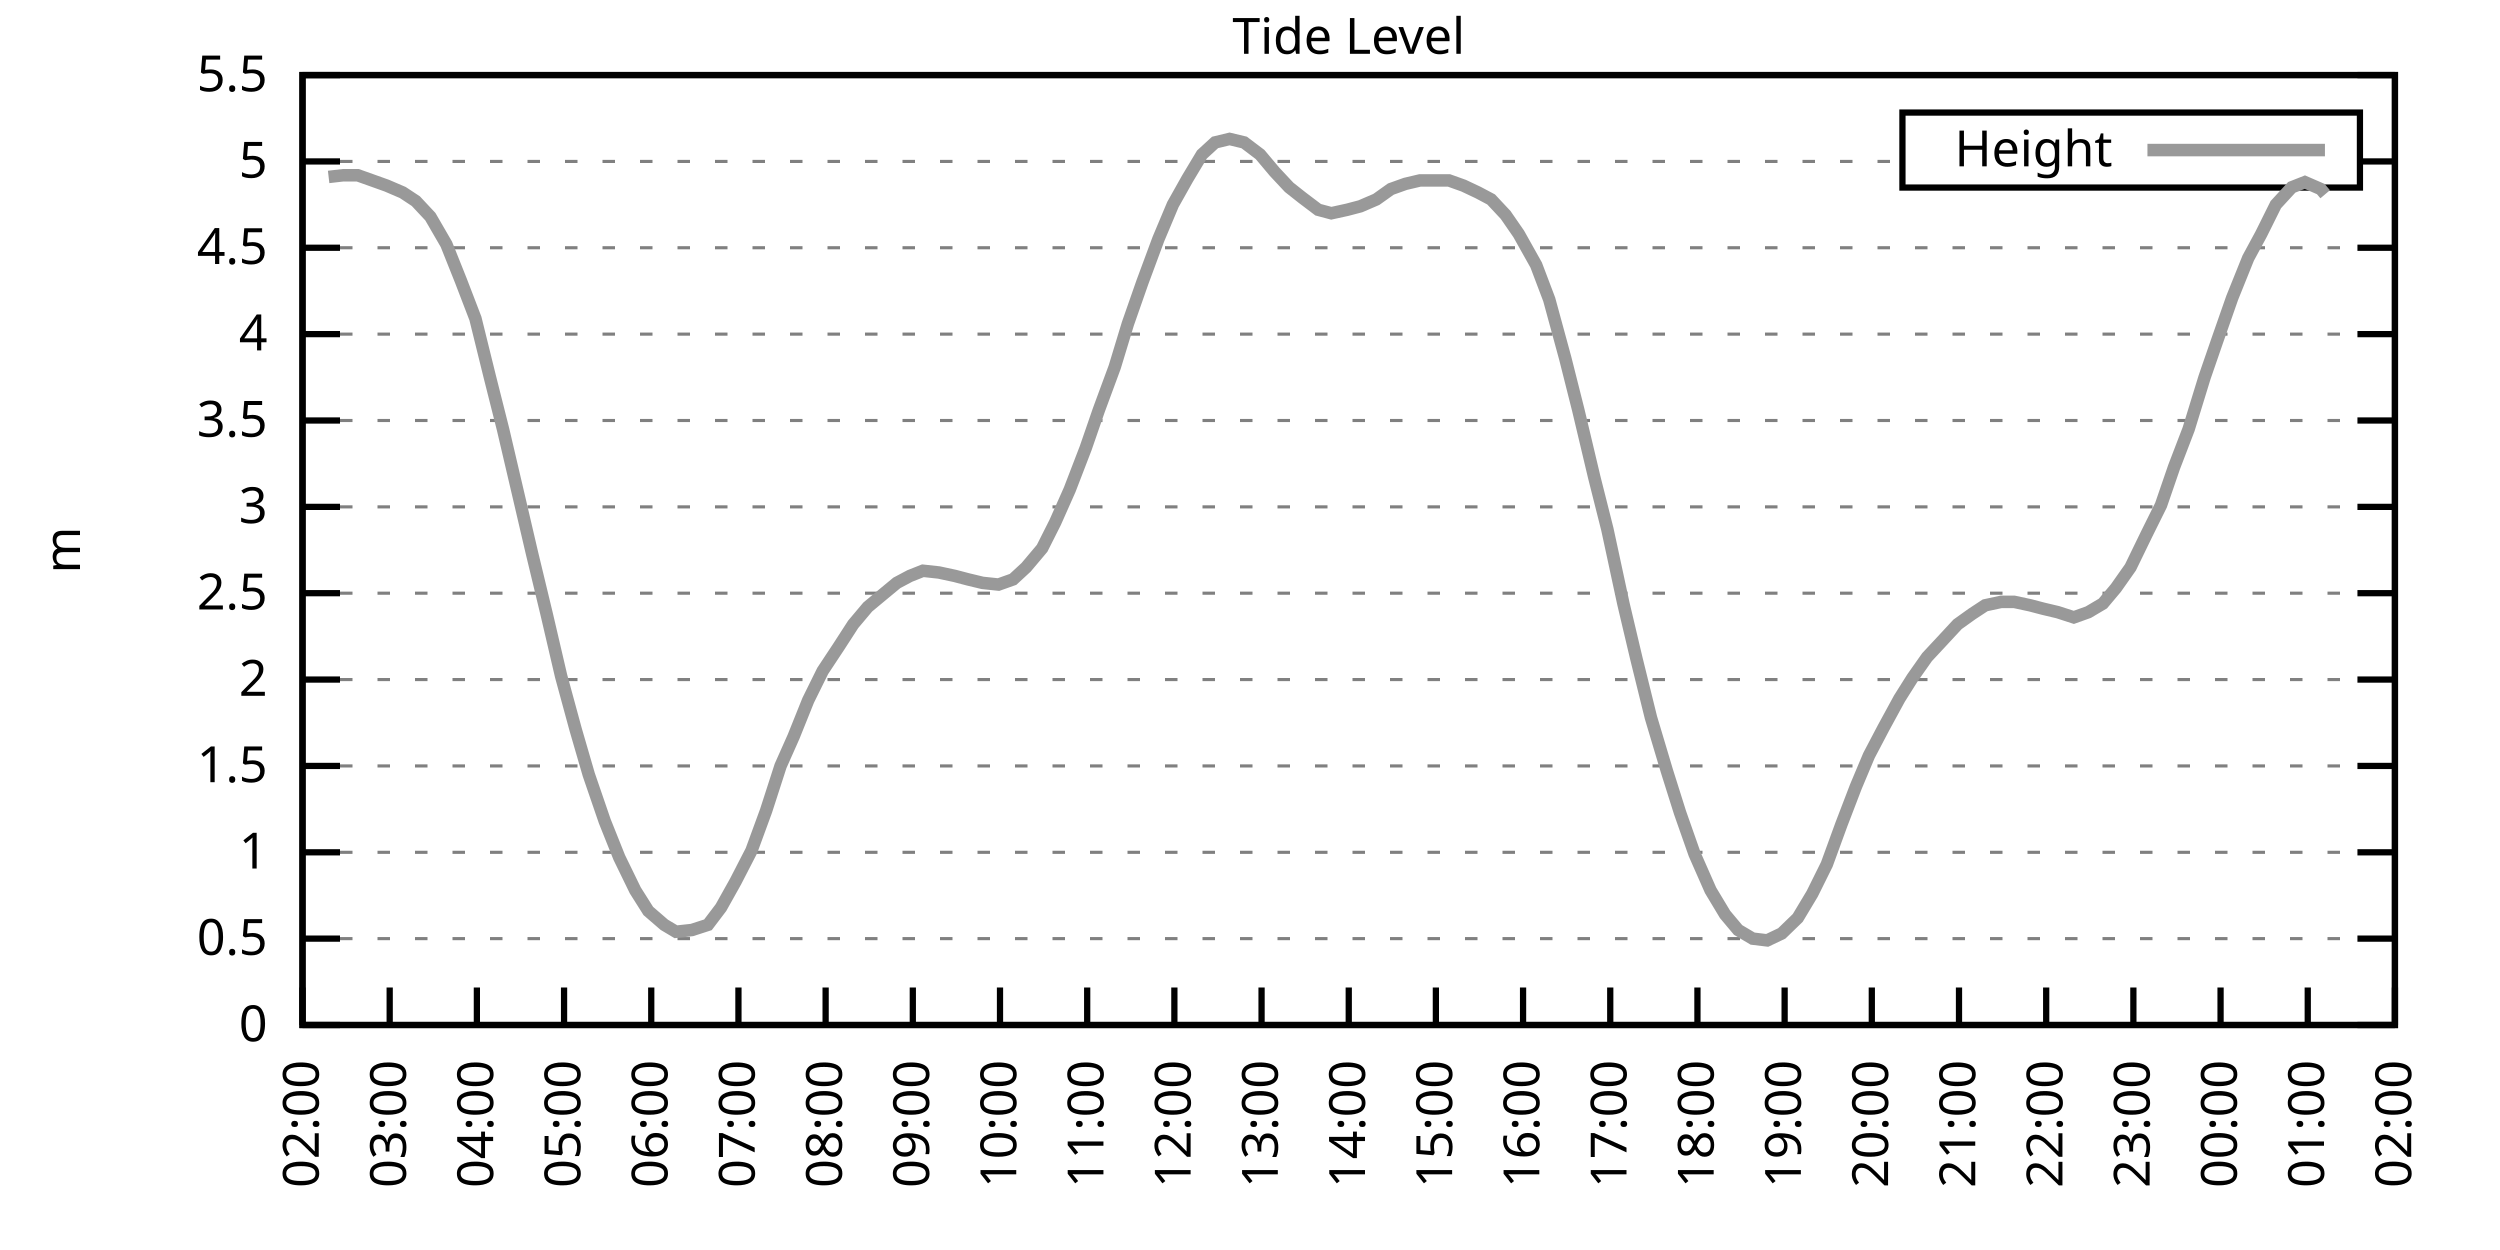
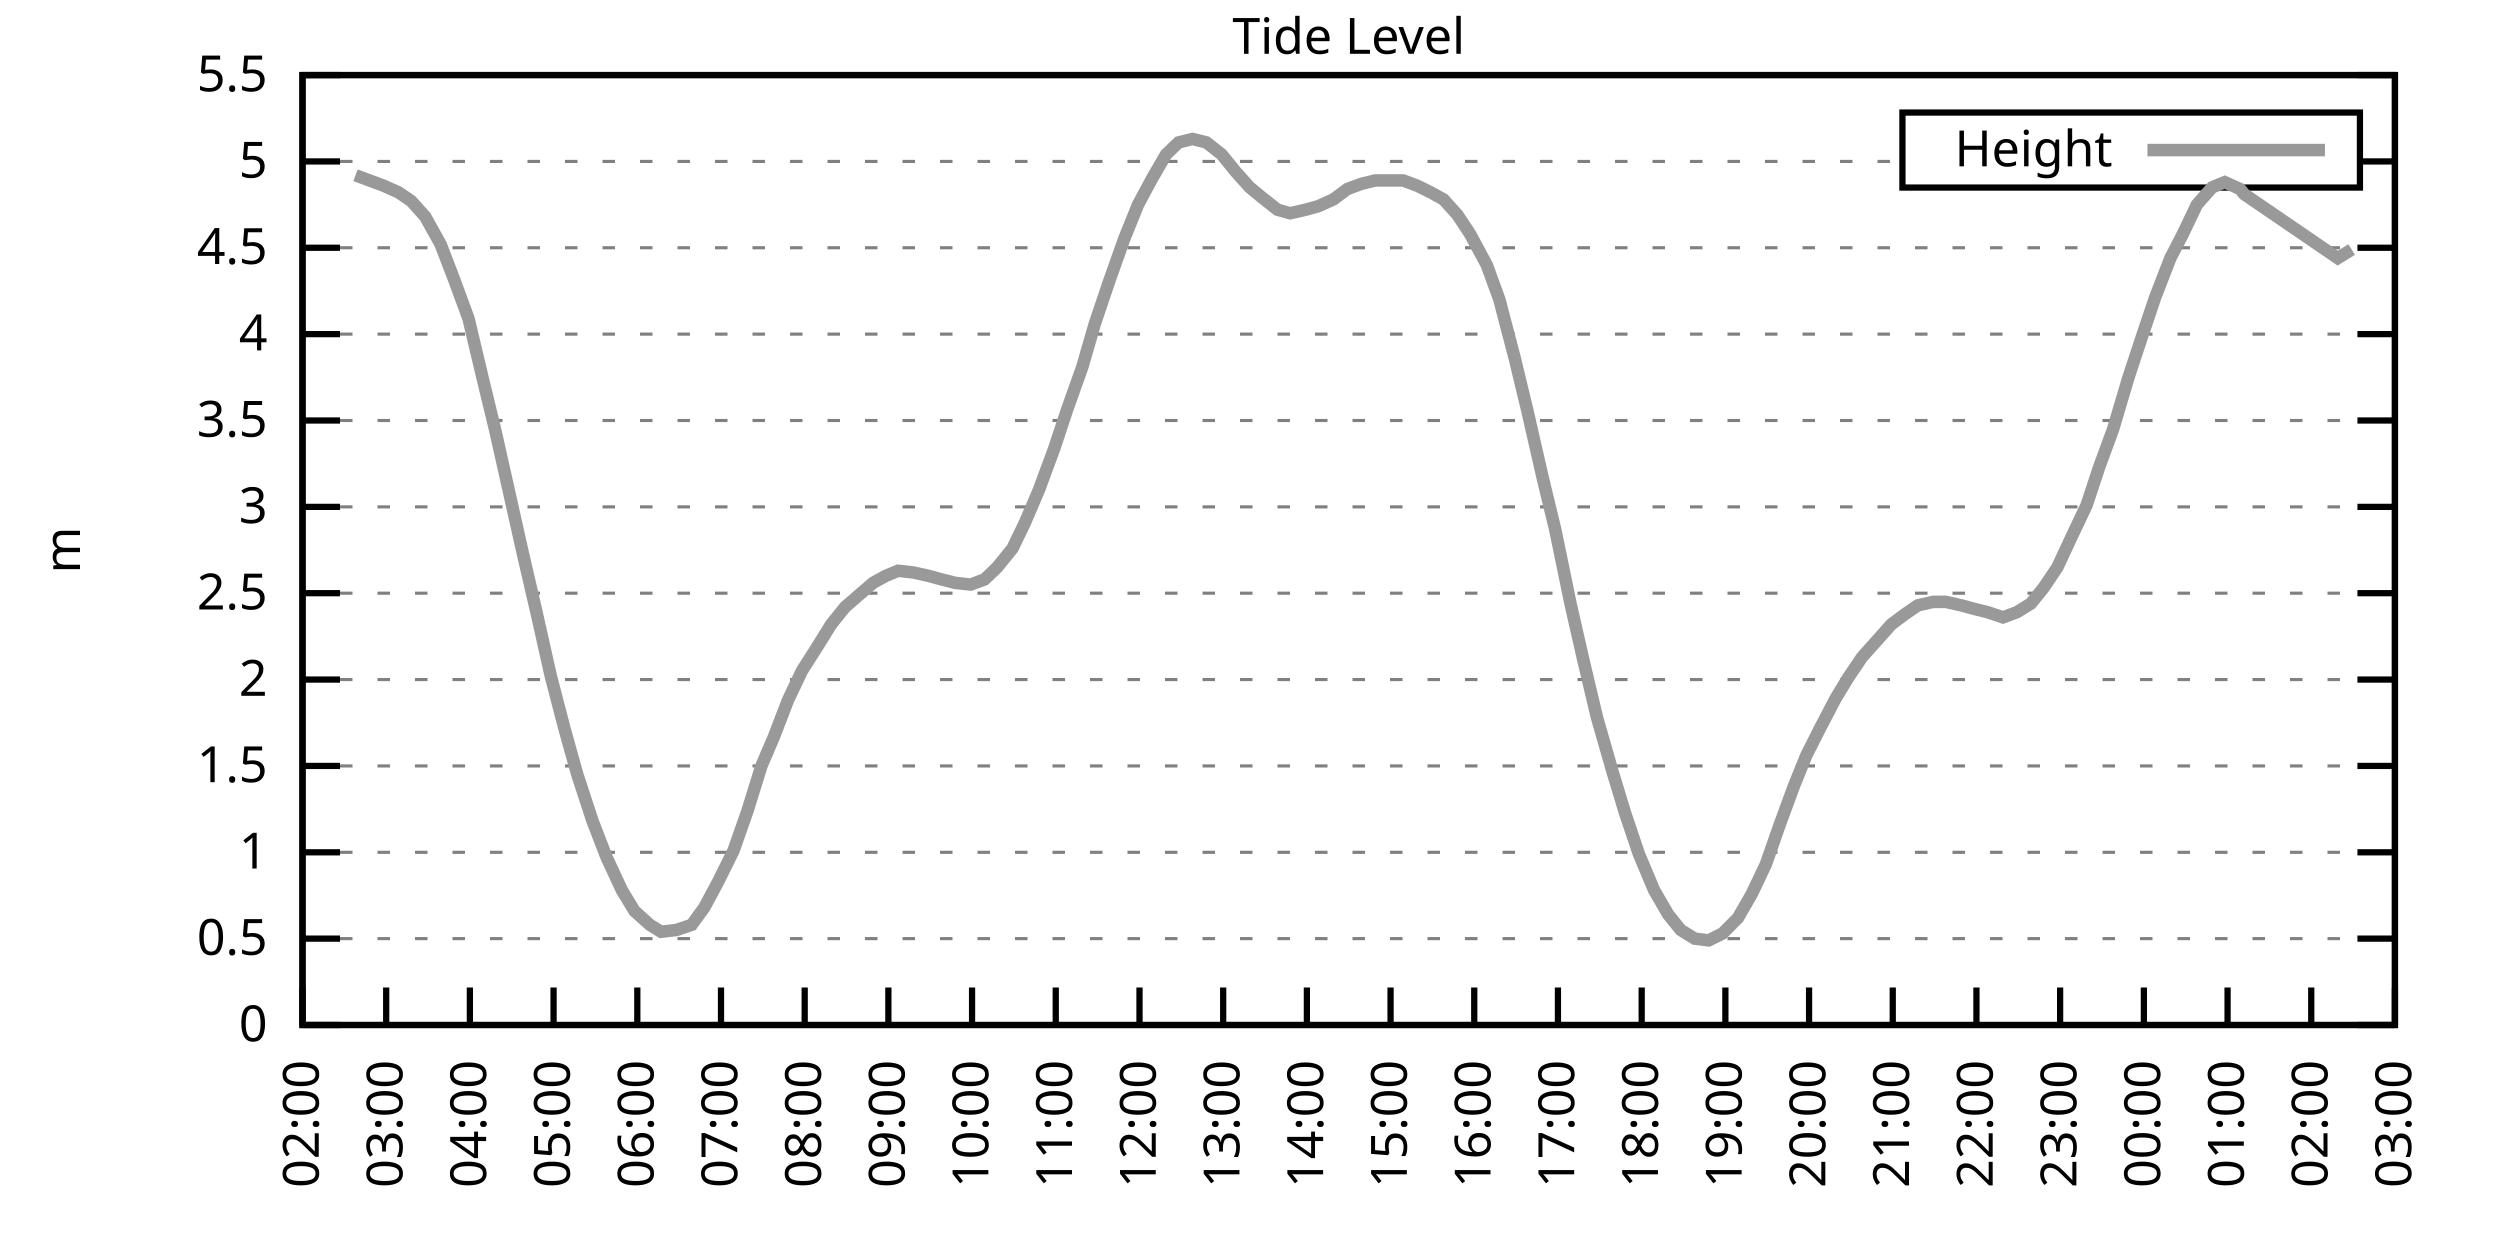
<svg xmlns="http://www.w3.org/2000/svg" xmlns:xlink="http://www.w3.org/1999/xlink" width="400" height="200" viewBox="0 0 400 200">
  <g id="gnuplot_canvas">
    <rect x="0" y="0" width="400" height="200" fill="none" />
    <defs>
      <circle id="gpDot" r="0.5" stroke-width="0.5" stroke="currentColor" />
      <path id="gpPt0" stroke-width="0.333" stroke="currentColor" d="M-1,0 h2 M0,-1 v2" />
      <path id="gpPt1" stroke-width="0.333" stroke="currentColor" d="M-1,-1 L1,1 M1,-1 L-1,1" />
      <path id="gpPt2" stroke-width="0.333" stroke="currentColor" d="M-1,0 L1,0 M0,-1 L0,1 M-1,-1 L1,1 M-1,1 L1,-1" />
      <rect id="gpPt3" stroke-width="0.333" stroke="currentColor" x="-1" y="-1" width="2" height="2" />
      <rect id="gpPt4" stroke-width="0.333" stroke="currentColor" fill="currentColor" x="-1" y="-1" width="2" height="2" />
      <circle id="gpPt5" stroke-width="0.333" stroke="currentColor" cx="0" cy="0" r="1" />
      <use xlink:href="#gpPt5" id="gpPt6" fill="currentColor" stroke="none" />
      <path id="gpPt7" stroke-width="0.333" stroke="currentColor" d="M0,-1.33 L-1.33,0.67 L1.33,0.67 z" />
      <use xlink:href="#gpPt7" id="gpPt8" fill="currentColor" stroke="none" />
      <use xlink:href="#gpPt7" id="gpPt9" stroke="currentColor" transform="rotate(180)" />
      <use xlink:href="#gpPt9" id="gpPt10" fill="currentColor" stroke="none" />
      <use xlink:href="#gpPt3" id="gpPt11" stroke="currentColor" transform="rotate(45)" />
      <use xlink:href="#gpPt11" id="gpPt12" fill="currentColor" stroke="none" />
      <path id="gpPt13" stroke-width="0.333" stroke="currentColor" d="M0,1.330 L1.265,0.411 L0.782,-1.067 L-0.782,-1.076 L-1.265,0.411 z" />
      <use xlink:href="#gpPt13" id="gpPt14" fill="currentColor" stroke="none" />
      <filter id="textbox" filterUnits="objectBoundingBox" x="0" y="0" height="1" width="1">
        <feFlood flood-color="white" flood-opacity="1" result="bgnd" />
        <feComposite in="SourceGraphic" in2="bgnd" operator="atop" />
      </filter>
      <filter id="greybox" filterUnits="objectBoundingBox" x="0" y="0" height="1" width="1">
        <feFlood flood-color="lightgrey" flood-opacity="1" result="grey" />
        <feComposite in="SourceGraphic" in2="grey" operator="atop" />
      </filter>
    </defs>
    <g fill="none" color="white" stroke="currentColor" stroke-width="1.00" stroke-linecap="butt" stroke-linejoin="miter">
</g>
    <g fill="none" color="black" stroke="currentColor" stroke-width="1.00" stroke-linecap="butt" stroke-linejoin="miter">
      <g stroke="none" shape-rendering="crispEdges">
        <polygon fill="rgb(255, 255, 255)" points="48.40,164.00 383.18,164.00 383.18,12.02 48.40,12.02 " />
      </g>
    </g>
    <g fill="none" color="black" stroke="currentColor" stroke-width="1.00" stroke-linecap="butt" stroke-linejoin="miter">
</g>
    <g fill="none" color="black" stroke="black" stroke-width="0.50" stroke-linecap="butt" stroke-linejoin="miter">
</g>
    <g fill="none" color="gray" stroke="currentColor" stroke-width="0.50" stroke-linecap="butt" stroke-linejoin="miter">
      <path stroke="gray" stroke-dasharray="2,4" class="gridline" d="M48.40,164.00 L383.19,164.00  " />
    </g>
    <g fill="none" color="gray" stroke="gray" stroke-width="1.00" stroke-linecap="butt" stroke-linejoin="miter">
</g>
    <g fill="none" color="black" stroke="currentColor" stroke-width="1.00" stroke-linecap="butt" stroke-linejoin="miter">
      <path stroke="black" d="M48.40,164.00 L54.40,164.00 M383.19,164.00 L377.19,164.00  " />
      <g transform="translate(42.80,166.60)" stroke="none" fill="black" font-family="Sans" font-size="8.00" text-anchor="end">
        <text>
          <tspan font-family="Sans"> 0</tspan>
        </text>
      </g>
    </g>
    <g fill="none" color="black" stroke="currentColor" stroke-width="1.00" stroke-linecap="butt" stroke-linejoin="miter">
</g>
    <g fill="none" color="black" stroke="black" stroke-width="0.50" stroke-linecap="butt" stroke-linejoin="miter">
</g>
    <g fill="none" color="gray" stroke="currentColor" stroke-width="0.50" stroke-linecap="butt" stroke-linejoin="miter">
      <path stroke="gray" stroke-dasharray="2,4" class="gridline" d="M48.40,150.18 L383.19,150.18  " />
    </g>
    <g fill="none" color="gray" stroke="gray" stroke-width="1.00" stroke-linecap="butt" stroke-linejoin="miter">
</g>
    <g fill="none" color="black" stroke="currentColor" stroke-width="1.00" stroke-linecap="butt" stroke-linejoin="miter">
      <path stroke="black" d="M48.40,150.18 L54.40,150.18 M383.19,150.18 L377.19,150.18  " />
      <g transform="translate(42.80,152.78)" stroke="none" fill="black" font-family="Sans" font-size="8.00" text-anchor="end">
        <text>
          <tspan font-family="Sans"> 0.5</tspan>
        </text>
      </g>
    </g>
    <g fill="none" color="black" stroke="currentColor" stroke-width="1.00" stroke-linecap="butt" stroke-linejoin="miter">
</g>
    <g fill="none" color="black" stroke="black" stroke-width="0.50" stroke-linecap="butt" stroke-linejoin="miter">
</g>
    <g fill="none" color="gray" stroke="currentColor" stroke-width="0.50" stroke-linecap="butt" stroke-linejoin="miter">
      <path stroke="gray" stroke-dasharray="2,4" class="gridline" d="M48.40,136.37 L383.19,136.37  " />
    </g>
    <g fill="none" color="gray" stroke="gray" stroke-width="1.00" stroke-linecap="butt" stroke-linejoin="miter">
</g>
    <g fill="none" color="black" stroke="currentColor" stroke-width="1.00" stroke-linecap="butt" stroke-linejoin="miter">
      <path stroke="black" d="M48.40,136.37 L54.40,136.37 M383.19,136.37 L377.19,136.37  " />
      <g transform="translate(42.80,138.97)" stroke="none" fill="black" font-family="Sans" font-size="8.00" text-anchor="end">
        <text>
          <tspan font-family="Sans"> 1</tspan>
        </text>
      </g>
    </g>
    <g fill="none" color="black" stroke="currentColor" stroke-width="1.00" stroke-linecap="butt" stroke-linejoin="miter">
</g>
    <g fill="none" color="black" stroke="black" stroke-width="0.50" stroke-linecap="butt" stroke-linejoin="miter">
</g>
    <g fill="none" color="gray" stroke="currentColor" stroke-width="0.50" stroke-linecap="butt" stroke-linejoin="miter">
      <path stroke="gray" stroke-dasharray="2,4" class="gridline" d="M48.40,122.55 L383.19,122.55  " />
    </g>
    <g fill="none" color="gray" stroke="gray" stroke-width="1.00" stroke-linecap="butt" stroke-linejoin="miter">
</g>
    <g fill="none" color="black" stroke="currentColor" stroke-width="1.00" stroke-linecap="butt" stroke-linejoin="miter">
      <path stroke="black" d="M48.40,122.55 L54.40,122.55 M383.19,122.55 L377.19,122.55  " />
      <g transform="translate(42.80,125.15)" stroke="none" fill="black" font-family="Sans" font-size="8.00" text-anchor="end">
        <text>
          <tspan font-family="Sans"> 1.5</tspan>
        </text>
      </g>
    </g>
    <g fill="none" color="black" stroke="currentColor" stroke-width="1.00" stroke-linecap="butt" stroke-linejoin="miter">
</g>
    <g fill="none" color="black" stroke="black" stroke-width="0.50" stroke-linecap="butt" stroke-linejoin="miter">
</g>
    <g fill="none" color="gray" stroke="currentColor" stroke-width="0.50" stroke-linecap="butt" stroke-linejoin="miter">
      <path stroke="gray" stroke-dasharray="2,4" class="gridline" d="M48.40,108.73 L383.19,108.73  " />
    </g>
    <g fill="none" color="gray" stroke="gray" stroke-width="1.00" stroke-linecap="butt" stroke-linejoin="miter">
</g>
    <g fill="none" color="black" stroke="currentColor" stroke-width="1.00" stroke-linecap="butt" stroke-linejoin="miter">
      <path stroke="black" d="M48.40,108.73 L54.40,108.73 M383.19,108.73 L377.19,108.73  " />
      <g transform="translate(42.80,111.33)" stroke="none" fill="black" font-family="Sans" font-size="8.00" text-anchor="end">
        <text>
          <tspan font-family="Sans"> 2</tspan>
        </text>
      </g>
    </g>
    <g fill="none" color="black" stroke="currentColor" stroke-width="1.00" stroke-linecap="butt" stroke-linejoin="miter">
</g>
    <g fill="none" color="black" stroke="black" stroke-width="0.50" stroke-linecap="butt" stroke-linejoin="miter">
</g>
    <g fill="none" color="gray" stroke="currentColor" stroke-width="0.50" stroke-linecap="butt" stroke-linejoin="miter">
      <path stroke="gray" stroke-dasharray="2,4" class="gridline" d="M48.40,94.91 L383.19,94.91  " />
    </g>
    <g fill="none" color="gray" stroke="gray" stroke-width="1.00" stroke-linecap="butt" stroke-linejoin="miter">
</g>
    <g fill="none" color="black" stroke="currentColor" stroke-width="1.00" stroke-linecap="butt" stroke-linejoin="miter">
      <path stroke="black" d="M48.40,94.91 L54.40,94.91 M383.19,94.91 L377.19,94.91  " />
      <g transform="translate(42.80,97.51)" stroke="none" fill="black" font-family="Sans" font-size="8.00" text-anchor="end">
        <text>
          <tspan font-family="Sans"> 2.5</tspan>
        </text>
      </g>
    </g>
    <g fill="none" color="black" stroke="currentColor" stroke-width="1.00" stroke-linecap="butt" stroke-linejoin="miter">
</g>
    <g fill="none" color="black" stroke="black" stroke-width="0.50" stroke-linecap="butt" stroke-linejoin="miter">
</g>
    <g fill="none" color="gray" stroke="currentColor" stroke-width="0.50" stroke-linecap="butt" stroke-linejoin="miter">
      <path stroke="gray" stroke-dasharray="2,4" class="gridline" d="M48.40,81.10 L383.19,81.10  " />
    </g>
    <g fill="none" color="gray" stroke="gray" stroke-width="1.00" stroke-linecap="butt" stroke-linejoin="miter">
</g>
    <g fill="none" color="black" stroke="currentColor" stroke-width="1.00" stroke-linecap="butt" stroke-linejoin="miter">
      <path stroke="black" d="M48.40,81.10 L54.40,81.10 M383.19,81.10 L377.19,81.10  " />
      <g transform="translate(42.80,83.70)" stroke="none" fill="black" font-family="Sans" font-size="8.00" text-anchor="end">
        <text>
          <tspan font-family="Sans"> 3</tspan>
        </text>
      </g>
    </g>
    <g fill="none" color="black" stroke="currentColor" stroke-width="1.00" stroke-linecap="butt" stroke-linejoin="miter">
</g>
    <g fill="none" color="black" stroke="black" stroke-width="0.50" stroke-linecap="butt" stroke-linejoin="miter">
</g>
    <g fill="none" color="gray" stroke="currentColor" stroke-width="0.50" stroke-linecap="butt" stroke-linejoin="miter">
      <path stroke="gray" stroke-dasharray="2,4" class="gridline" d="M48.40,67.28 L383.19,67.28  " />
    </g>
    <g fill="none" color="gray" stroke="gray" stroke-width="1.00" stroke-linecap="butt" stroke-linejoin="miter">
</g>
    <g fill="none" color="black" stroke="currentColor" stroke-width="1.00" stroke-linecap="butt" stroke-linejoin="miter">
      <path stroke="black" d="M48.40,67.28 L54.40,67.28 M383.19,67.28 L377.19,67.28  " />
      <g transform="translate(42.80,69.88)" stroke="none" fill="black" font-family="Sans" font-size="8.00" text-anchor="end">
        <text>
          <tspan font-family="Sans"> 3.5</tspan>
        </text>
      </g>
    </g>
    <g fill="none" color="black" stroke="currentColor" stroke-width="1.00" stroke-linecap="butt" stroke-linejoin="miter">
</g>
    <g fill="none" color="black" stroke="black" stroke-width="0.50" stroke-linecap="butt" stroke-linejoin="miter">
</g>
    <g fill="none" color="gray" stroke="currentColor" stroke-width="0.50" stroke-linecap="butt" stroke-linejoin="miter">
      <path stroke="gray" stroke-dasharray="2,4" class="gridline" d="M48.40,53.46 L383.19,53.46  " />
    </g>
    <g fill="none" color="gray" stroke="gray" stroke-width="1.00" stroke-linecap="butt" stroke-linejoin="miter">
</g>
    <g fill="none" color="black" stroke="currentColor" stroke-width="1.00" stroke-linecap="butt" stroke-linejoin="miter">
      <path stroke="black" d="M48.40,53.46 L54.40,53.46 M383.19,53.46 L377.19,53.46  " />
      <g transform="translate(42.80,56.06)" stroke="none" fill="black" font-family="Sans" font-size="8.00" text-anchor="end">
        <text>
          <tspan font-family="Sans"> 4</tspan>
        </text>
      </g>
    </g>
    <g fill="none" color="black" stroke="currentColor" stroke-width="1.00" stroke-linecap="butt" stroke-linejoin="miter">
</g>
    <g fill="none" color="black" stroke="black" stroke-width="0.50" stroke-linecap="butt" stroke-linejoin="miter">
</g>
    <g fill="none" color="gray" stroke="currentColor" stroke-width="0.50" stroke-linecap="butt" stroke-linejoin="miter">
      <path stroke="gray" stroke-dasharray="2,4" class="gridline" d="M48.40,39.64 L383.19,39.64  " />
    </g>
    <g fill="none" color="gray" stroke="gray" stroke-width="1.00" stroke-linecap="butt" stroke-linejoin="miter">
</g>
    <g fill="none" color="black" stroke="currentColor" stroke-width="1.00" stroke-linecap="butt" stroke-linejoin="miter">
      <path stroke="black" d="M48.40,39.64 L54.40,39.64 M383.19,39.64 L377.19,39.64  " />
      <g transform="translate(42.80,42.24)" stroke="none" fill="black" font-family="Sans" font-size="8.00" text-anchor="end">
        <text>
          <tspan font-family="Sans"> 4.5</tspan>
        </text>
      </g>
    </g>
    <g fill="none" color="black" stroke="currentColor" stroke-width="1.00" stroke-linecap="butt" stroke-linejoin="miter">
</g>
    <g fill="none" color="black" stroke="black" stroke-width="0.50" stroke-linecap="butt" stroke-linejoin="miter">
</g>
    <g fill="none" color="gray" stroke="currentColor" stroke-width="0.50" stroke-linecap="butt" stroke-linejoin="miter">
      <path stroke="gray" stroke-dasharray="2,4" class="gridline" d="M48.40,25.83 L304.39,25.83 M377.59,25.83 L383.19,25.83  " />
    </g>
    <g fill="none" color="gray" stroke="gray" stroke-width="1.00" stroke-linecap="butt" stroke-linejoin="miter">
</g>
    <g fill="none" color="black" stroke="currentColor" stroke-width="1.00" stroke-linecap="butt" stroke-linejoin="miter">
      <path stroke="black" d="M48.40,25.83 L54.40,25.83 M383.19,25.83 L377.19,25.83  " />
      <g transform="translate(42.80,28.43)" stroke="none" fill="black" font-family="Sans" font-size="8.00" text-anchor="end">
        <text>
          <tspan font-family="Sans"> 5</tspan>
        </text>
      </g>
    </g>
    <g fill="none" color="black" stroke="currentColor" stroke-width="1.00" stroke-linecap="butt" stroke-linejoin="miter">
</g>
    <g fill="none" color="black" stroke="black" stroke-width="0.50" stroke-linecap="butt" stroke-linejoin="miter">
</g>
    <g fill="none" color="gray" stroke="currentColor" stroke-width="0.50" stroke-linecap="butt" stroke-linejoin="miter">
      <path stroke="gray" stroke-dasharray="2,4" class="gridline" d="M48.40,12.01 L383.19,12.01  " />
    </g>
    <g fill="none" color="gray" stroke="gray" stroke-width="1.00" stroke-linecap="butt" stroke-linejoin="miter">
</g>
    <g fill="none" color="black" stroke="currentColor" stroke-width="1.00" stroke-linecap="butt" stroke-linejoin="miter">
      <path stroke="black" d="M48.40,12.01 L54.40,12.01 M383.19,12.01 L377.19,12.01  " />
      <g transform="translate(42.80,14.61)" stroke="none" fill="black" font-family="Sans" font-size="8.00" text-anchor="end">
        <text>
          <tspan font-family="Sans"> 5.5</tspan>
        </text>
      </g>
    </g>
    <g fill="none" color="black" stroke="currentColor" stroke-width="1.00" stroke-linecap="butt" stroke-linejoin="miter">
      <path stroke="black" d="M48.40,164.00 L48.40,158.00  " />
      <g transform="translate(51.00,169.60) rotate(270.00)" stroke="none" fill="black" font-family="Sans" font-size="8.00" text-anchor="end">
        <text>
          <tspan font-family="Sans">02:00</tspan>
        </text>
      </g>
    </g>
    <g fill="none" color="black" stroke="currentColor" stroke-width="1.00" stroke-linecap="butt" stroke-linejoin="miter">
-       <path stroke="black" d="M62.35,164.00 L62.35,158.00  " />
-       <g transform="translate(64.95,169.60) rotate(270.00)" stroke="none" fill="black" font-family="Sans" font-size="8.00" text-anchor="end">
+       <path stroke="black" d="M61.79,164.00 L61.79,158.00  " />
+       <g transform="translate(64.39,169.60) rotate(270.00)" stroke="none" fill="black" font-family="Sans" font-size="8.00" text-anchor="end">
        <text>
          <tspan font-family="Sans">03:00</tspan>
        </text>
      </g>
    </g>
    <g fill="none" color="black" stroke="currentColor" stroke-width="1.00" stroke-linecap="butt" stroke-linejoin="miter">
-       <path stroke="black" d="M76.30,164.00 L76.30,158.00  " />
-       <g transform="translate(78.90,169.60) rotate(270.00)" stroke="none" fill="black" font-family="Sans" font-size="8.00" text-anchor="end">
+       <path stroke="black" d="M75.18,164.00 L75.18,158.00  " />
+       <g transform="translate(77.78,169.60) rotate(270.00)" stroke="none" fill="black" font-family="Sans" font-size="8.00" text-anchor="end">
        <text>
          <tspan font-family="Sans">04:00</tspan>
        </text>
      </g>
    </g>
    <g fill="none" color="black" stroke="currentColor" stroke-width="1.00" stroke-linecap="butt" stroke-linejoin="miter">
-       <path stroke="black" d="M90.25,164.00 L90.25,158.00  " />
-       <g transform="translate(92.85,169.60) rotate(270.00)" stroke="none" fill="black" font-family="Sans" font-size="8.00" text-anchor="end">
+       <path stroke="black" d="M88.57,164.00 L88.57,158.00  " />
+       <g transform="translate(91.17,169.60) rotate(270.00)" stroke="none" fill="black" font-family="Sans" font-size="8.00" text-anchor="end">
        <text>
          <tspan font-family="Sans">05:00</tspan>
        </text>
      </g>
    </g>
    <g fill="none" color="black" stroke="currentColor" stroke-width="1.00" stroke-linecap="butt" stroke-linejoin="miter">
-       <path stroke="black" d="M104.20,164.00 L104.20,158.00  " />
-       <g transform="translate(106.80,169.60) rotate(270.00)" stroke="none" fill="black" font-family="Sans" font-size="8.00" text-anchor="end">
+       <path stroke="black" d="M101.97,164.00 L101.97,158.00  " />
+       <g transform="translate(104.57,169.60) rotate(270.00)" stroke="none" fill="black" font-family="Sans" font-size="8.00" text-anchor="end">
        <text>
          <tspan font-family="Sans">06:00</tspan>
        </text>
      </g>
    </g>
    <g fill="none" color="black" stroke="currentColor" stroke-width="1.00" stroke-linecap="butt" stroke-linejoin="miter">
-       <path stroke="black" d="M118.15,164.00 L118.15,158.00  " />
-       <g transform="translate(120.75,169.60) rotate(270.00)" stroke="none" fill="black" font-family="Sans" font-size="8.00" text-anchor="end">
+       <path stroke="black" d="M115.36,164.00 L115.36,158.00  " />
+       <g transform="translate(117.96,169.60) rotate(270.00)" stroke="none" fill="black" font-family="Sans" font-size="8.00" text-anchor="end">
        <text>
          <tspan font-family="Sans">07:00</tspan>
        </text>
      </g>
    </g>
    <g fill="none" color="black" stroke="currentColor" stroke-width="1.00" stroke-linecap="butt" stroke-linejoin="miter">
-       <path stroke="black" d="M132.10,164.00 L132.10,158.00  " />
-       <g transform="translate(134.70,169.60) rotate(270.00)" stroke="none" fill="black" font-family="Sans" font-size="8.00" text-anchor="end">
+       <path stroke="black" d="M128.75,164.00 L128.75,158.00  " />
+       <g transform="translate(131.35,169.60) rotate(270.00)" stroke="none" fill="black" font-family="Sans" font-size="8.00" text-anchor="end">
        <text>
          <tspan font-family="Sans">08:00</tspan>
        </text>
      </g>
    </g>
    <g fill="none" color="black" stroke="currentColor" stroke-width="1.00" stroke-linecap="butt" stroke-linejoin="miter">
-       <path stroke="black" d="M146.05,164.00 L146.05,158.00  " />
-       <g transform="translate(148.65,169.60) rotate(270.00)" stroke="none" fill="black" font-family="Sans" font-size="8.00" text-anchor="end">
+       <path stroke="black" d="M142.14,164.00 L142.14,158.00  " />
+       <g transform="translate(144.74,169.60) rotate(270.00)" stroke="none" fill="black" font-family="Sans" font-size="8.00" text-anchor="end">
        <text>
          <tspan font-family="Sans">09:00</tspan>
        </text>
      </g>
    </g>
    <g fill="none" color="black" stroke="currentColor" stroke-width="1.00" stroke-linecap="butt" stroke-linejoin="miter">
-       <path stroke="black" d="M160.00,164.00 L160.00,158.00  " />
-       <g transform="translate(162.60,169.60) rotate(270.00)" stroke="none" fill="black" font-family="Sans" font-size="8.00" text-anchor="end">
+       <path stroke="black" d="M155.53,164.00 L155.53,158.00  " />
+       <g transform="translate(158.13,169.60) rotate(270.00)" stroke="none" fill="black" font-family="Sans" font-size="8.00" text-anchor="end">
        <text>
          <tspan font-family="Sans">10:00</tspan>
        </text>
      </g>
    </g>
    <g fill="none" color="black" stroke="currentColor" stroke-width="1.00" stroke-linecap="butt" stroke-linejoin="miter">
-       <path stroke="black" d="M173.95,164.00 L173.95,158.00  " />
-       <g transform="translate(176.55,169.60) rotate(270.00)" stroke="none" fill="black" font-family="Sans" font-size="8.00" text-anchor="end">
+       <path stroke="black" d="M168.92,164.00 L168.92,158.00  " />
+       <g transform="translate(171.52,169.60) rotate(270.00)" stroke="none" fill="black" font-family="Sans" font-size="8.00" text-anchor="end">
        <text>
          <tspan font-family="Sans">11:00</tspan>
        </text>
      </g>
    </g>
    <g fill="none" color="black" stroke="currentColor" stroke-width="1.00" stroke-linecap="butt" stroke-linejoin="miter">
-       <path stroke="black" d="M187.90,164.00 L187.90,158.00  " />
-       <g transform="translate(190.50,169.60) rotate(270.00)" stroke="none" fill="black" font-family="Sans" font-size="8.00" text-anchor="end">
+       <path stroke="black" d="M182.32,164.00 L182.32,158.00  " />
+       <g transform="translate(184.92,169.60) rotate(270.00)" stroke="none" fill="black" font-family="Sans" font-size="8.00" text-anchor="end">
        <text>
          <tspan font-family="Sans">12:00</tspan>
        </text>
      </g>
    </g>
    <g fill="none" color="black" stroke="currentColor" stroke-width="1.00" stroke-linecap="butt" stroke-linejoin="miter">
-       <path stroke="black" d="M201.85,164.00 L201.85,158.00  " />
-       <g transform="translate(204.45,169.60) rotate(270.00)" stroke="none" fill="black" font-family="Sans" font-size="8.00" text-anchor="end">
+       <path stroke="black" d="M195.71,164.00 L195.71,158.00  " />
+       <g transform="translate(198.31,169.60) rotate(270.00)" stroke="none" fill="black" font-family="Sans" font-size="8.00" text-anchor="end">
        <text>
          <tspan font-family="Sans">13:00</tspan>
        </text>
      </g>
    </g>
    <g fill="none" color="black" stroke="currentColor" stroke-width="1.00" stroke-linecap="butt" stroke-linejoin="miter">
-       <path stroke="black" d="M215.80,164.00 L215.80,158.00  " />
-       <g transform="translate(218.40,169.60) rotate(270.00)" stroke="none" fill="black" font-family="Sans" font-size="8.00" text-anchor="end">
+       <path stroke="black" d="M209.10,164.00 L209.10,158.00  " />
+       <g transform="translate(211.70,169.60) rotate(270.00)" stroke="none" fill="black" font-family="Sans" font-size="8.00" text-anchor="end">
        <text>
          <tspan font-family="Sans">14:00</tspan>
        </text>
      </g>
    </g>
    <g fill="none" color="black" stroke="currentColor" stroke-width="1.00" stroke-linecap="butt" stroke-linejoin="miter">
-       <path stroke="black" d="M229.74,164.00 L229.74,158.00  " />
-       <g transform="translate(232.34,169.60) rotate(270.00)" stroke="none" fill="black" font-family="Sans" font-size="8.00" text-anchor="end">
+       <path stroke="black" d="M222.49,164.00 L222.49,158.00  " />
+       <g transform="translate(225.09,169.60) rotate(270.00)" stroke="none" fill="black" font-family="Sans" font-size="8.00" text-anchor="end">
        <text>
          <tspan font-family="Sans">15:00</tspan>
        </text>
      </g>
    </g>
    <g fill="none" color="black" stroke="currentColor" stroke-width="1.00" stroke-linecap="butt" stroke-linejoin="miter">
-       <path stroke="black" d="M243.69,164.00 L243.69,158.00  " />
-       <g transform="translate(246.29,169.60) rotate(270.00)" stroke="none" fill="black" font-family="Sans" font-size="8.00" text-anchor="end">
+       <path stroke="black" d="M235.88,164.00 L235.88,158.00  " />
+       <g transform="translate(238.48,169.60) rotate(270.00)" stroke="none" fill="black" font-family="Sans" font-size="8.00" text-anchor="end">
        <text>
          <tspan font-family="Sans">16:00</tspan>
        </text>
      </g>
    </g>
    <g fill="none" color="black" stroke="currentColor" stroke-width="1.00" stroke-linecap="butt" stroke-linejoin="miter">
-       <path stroke="black" d="M257.64,164.00 L257.64,158.00  " />
-       <g transform="translate(260.24,169.60) rotate(270.00)" stroke="none" fill="black" font-family="Sans" font-size="8.00" text-anchor="end">
+       <path stroke="black" d="M249.27,164.00 L249.27,158.00  " />
+       <g transform="translate(251.87,169.60) rotate(270.00)" stroke="none" fill="black" font-family="Sans" font-size="8.00" text-anchor="end">
        <text>
          <tspan font-family="Sans">17:00</tspan>
        </text>
      </g>
    </g>
    <g fill="none" color="black" stroke="currentColor" stroke-width="1.00" stroke-linecap="butt" stroke-linejoin="miter">
-       <path stroke="black" d="M271.59,164.00 L271.59,158.00  " />
-       <g transform="translate(274.19,169.60) rotate(270.00)" stroke="none" fill="black" font-family="Sans" font-size="8.00" text-anchor="end">
+       <path stroke="black" d="M262.67,164.00 L262.67,158.00  " />
+       <g transform="translate(265.27,169.60) rotate(270.00)" stroke="none" fill="black" font-family="Sans" font-size="8.00" text-anchor="end">
        <text>
          <tspan font-family="Sans">18:00</tspan>
        </text>
      </g>
    </g>
    <g fill="none" color="black" stroke="currentColor" stroke-width="1.00" stroke-linecap="butt" stroke-linejoin="miter">
-       <path stroke="black" d="M285.54,164.00 L285.54,158.00  " />
-       <g transform="translate(288.14,169.60) rotate(270.00)" stroke="none" fill="black" font-family="Sans" font-size="8.00" text-anchor="end">
+       <path stroke="black" d="M276.06,164.00 L276.06,158.00  " />
+       <g transform="translate(278.66,169.60) rotate(270.00)" stroke="none" fill="black" font-family="Sans" font-size="8.00" text-anchor="end">
        <text>
          <tspan font-family="Sans">19:00</tspan>
        </text>
      </g>
    </g>
    <g fill="none" color="black" stroke="currentColor" stroke-width="1.00" stroke-linecap="butt" stroke-linejoin="miter">
-       <path stroke="black" d="M299.49,164.00 L299.49,158.00  " />
-       <g transform="translate(302.09,169.60) rotate(270.00)" stroke="none" fill="black" font-family="Sans" font-size="8.00" text-anchor="end">
+       <path stroke="black" d="M289.45,164.00 L289.45,158.00  " />
+       <g transform="translate(292.05,169.60) rotate(270.00)" stroke="none" fill="black" font-family="Sans" font-size="8.00" text-anchor="end">
        <text>
          <tspan font-family="Sans">20:00</tspan>
        </text>
      </g>
    </g>
    <g fill="none" color="black" stroke="currentColor" stroke-width="1.00" stroke-linecap="butt" stroke-linejoin="miter">
-       <path stroke="black" d="M313.44,164.00 L313.44,158.00  " />
-       <g transform="translate(316.04,169.60) rotate(270.00)" stroke="none" fill="black" font-family="Sans" font-size="8.00" text-anchor="end">
+       <path stroke="black" d="M302.84,164.00 L302.84,158.00  " />
+       <g transform="translate(305.44,169.60) rotate(270.00)" stroke="none" fill="black" font-family="Sans" font-size="8.00" text-anchor="end">
        <text>
          <tspan font-family="Sans">21:00</tspan>
        </text>
      </g>
    </g>
    <g fill="none" color="black" stroke="currentColor" stroke-width="1.00" stroke-linecap="butt" stroke-linejoin="miter">
-       <path stroke="black" d="M327.39,164.00 L327.39,158.00  " />
-       <g transform="translate(329.99,169.60) rotate(270.00)" stroke="none" fill="black" font-family="Sans" font-size="8.00" text-anchor="end">
+       <path stroke="black" d="M316.23,164.00 L316.23,158.00  " />
+       <g transform="translate(318.83,169.60) rotate(270.00)" stroke="none" fill="black" font-family="Sans" font-size="8.00" text-anchor="end">
        <text>
          <tspan font-family="Sans">22:00</tspan>
        </text>
      </g>
    </g>
    <g fill="none" color="black" stroke="currentColor" stroke-width="1.00" stroke-linecap="butt" stroke-linejoin="miter">
-       <path stroke="black" d="M341.34,164.00 L341.34,158.00  " />
-       <g transform="translate(343.94,169.60) rotate(270.00)" stroke="none" fill="black" font-family="Sans" font-size="8.00" text-anchor="end">
+       <path stroke="black" d="M329.62,164.00 L329.62,158.00  " />
+       <g transform="translate(332.22,169.60) rotate(270.00)" stroke="none" fill="black" font-family="Sans" font-size="8.00" text-anchor="end">
        <text>
          <tspan font-family="Sans">23:00</tspan>
        </text>
      </g>
    </g>
    <g fill="none" color="black" stroke="currentColor" stroke-width="1.00" stroke-linecap="butt" stroke-linejoin="miter">
-       <path stroke="black" d="M355.29,164.00 L355.29,158.00  " />
-       <g transform="translate(357.89,169.60) rotate(270.00)" stroke="none" fill="black" font-family="Sans" font-size="8.00" text-anchor="end">
+       <path stroke="black" d="M343.02,164.00 L343.02,158.00  " />
+       <g transform="translate(345.62,169.60) rotate(270.00)" stroke="none" fill="black" font-family="Sans" font-size="8.00" text-anchor="end">
        <text>
          <tspan font-family="Sans">00:00</tspan>
        </text>
      </g>
    </g>
    <g fill="none" color="black" stroke="currentColor" stroke-width="1.00" stroke-linecap="butt" stroke-linejoin="miter">
-       <path stroke="black" d="M369.24,164.00 L369.24,158.00  " />
-       <g transform="translate(371.84,169.60) rotate(270.00)" stroke="none" fill="black" font-family="Sans" font-size="8.00" text-anchor="end">
+       <path stroke="black" d="M356.41,164.00 L356.41,158.00  " />
+       <g transform="translate(359.01,169.60) rotate(270.00)" stroke="none" fill="black" font-family="Sans" font-size="8.00" text-anchor="end">
        <text>
          <tspan font-family="Sans">01:00</tspan>
+         </text>
+       </g>
+     </g>
+     <g fill="none" color="black" stroke="currentColor" stroke-width="1.00" stroke-linecap="butt" stroke-linejoin="miter">
+       <path stroke="black" d="M369.80,164.00 L369.80,158.00  " />
+       <g transform="translate(372.40,169.60) rotate(270.00)" stroke="none" fill="black" font-family="Sans" font-size="8.00" text-anchor="end">
+         <text>
+           <tspan font-family="Sans">02:00</tspan>
        </text>
      </g>
    </g>
    <g fill="none" color="black" stroke="currentColor" stroke-width="1.00" stroke-linecap="butt" stroke-linejoin="miter">
      <path stroke="black" d="M383.19,164.00 L383.19,158.00  " />
      <g transform="translate(385.79,169.60) rotate(270.00)" stroke="none" fill="black" font-family="Sans" font-size="8.00" text-anchor="end">
        <text>
-           <tspan font-family="Sans">02:00</tspan>
+           <tspan font-family="Sans">03:00</tspan>
        </text>
      </g>
    </g>
    <g fill="none" color="black" stroke="currentColor" stroke-width="1.00" stroke-linecap="butt" stroke-linejoin="miter">
</g>
    <g fill="none" color="black" stroke="currentColor" stroke-width="1.00" stroke-linecap="butt" stroke-linejoin="miter">
      <path stroke="black" d="M48.40,12.01 L48.40,164.00 L383.19,164.00 L383.19,12.01 L48.40,12.01 Z  " />
    </g>
    <g fill="none" color="black" stroke="currentColor" stroke-width="1.00" stroke-linecap="butt" stroke-linejoin="miter">
</g>
    <g fill="none" color="black" stroke="currentColor" stroke-width="1.00" stroke-linecap="butt" stroke-linejoin="miter">
      <path stroke="black" d="M304.39,30.01 L304.39,18.01 L377.59,18.01 L377.59,30.01 L304.39,30.01 Z  " />
    </g>
    <g id="Tide_level_plot_1">
      <g fill="none" color="white" stroke="black" stroke-width="2.00" stroke-linecap="butt" stroke-linejoin="miter">
</g>
      <g fill="none" color="black" stroke="currentColor" stroke-width="2.00" stroke-linecap="butt" stroke-linejoin="miter">
        <g transform="translate(337.99,26.61)" stroke="none" fill="black" font-family="Sans" font-size="8.00" text-anchor="end">
          <text>
            <tspan font-family="Sans">Height</tspan>
          </text>
        </g>
      </g>
      <g fill="none" color="black" stroke="currentColor" stroke-width="2.00" stroke-linecap="butt" stroke-linejoin="miter">
-         <path stroke="rgb(153, 153, 153)" d="M343.59,24.01 L371.99,24.01 M52.58,28.31 L54.91,28.04 L57.23,28.04 L59.56,28.87 L61.88,29.70 L64.44,30.80   L66.53,32.18 L68.86,34.67 L71.42,39.09 L73.74,44.90 L76.07,50.97 L78.39,60.37 L80.48,68.66 L82.81,78.61   L85.13,88.56 L87.46,98.23 L89.78,108.18 L92.11,116.74 L94.20,123.93 L96.76,131.39 L99.08,137.19 L101.64,142.45   L103.73,145.76 L106.29,147.97 L108.15,149.08 L110.71,148.80 L113.27,147.97 L115.36,145.21 L117.68,141.06 L120.24,136.09   L122.57,129.73 L124.89,122.55 L126.98,117.85 L129.31,112.05 L131.63,107.35 L134.19,103.48 L136.51,99.89 L138.84,97.12   L141.16,95.19 L143.49,93.26 L145.58,92.15 L147.67,91.32 L150.23,91.60 L152.79,92.15 L154.88,92.70 L157.21,93.26   L159.76,93.53 L162.09,92.70 L164.18,90.77 L166.74,87.73 L168.83,83.58 L171.16,78.33 L173.71,71.70 L175.81,65.62   L178.36,58.71 L180.46,51.80 L182.78,45.17 L185.34,38.26 L187.66,32.74 L189.99,28.59 L192.31,24.72 L194.41,22.79   L196.73,22.23 L199.06,22.79 L201.61,24.72 L203.94,27.49 L206.26,29.97 L208.36,31.63 L210.91,33.56 L213.01,34.12   L215.56,33.56 L217.65,33.01 L220.21,31.91 L222.54,30.25 L224.86,29.42 L227.19,28.87 L229.05,28.87 L231.84,28.87   L234.16,29.70 L236.49,30.80 L238.58,31.91 L240.90,34.39 L243.00,37.43 L245.79,42.41 L247.88,47.93 L250.44,57.33   L252.53,65.62 L255.09,76.40 L257.18,84.69 L259.74,96.57 L261.83,105.41 L264.15,114.81 L266.71,123.38 L268.80,130.01   L271.13,136.64 L273.69,142.45 L276.01,146.31 L278.10,148.80 L280.43,150.18 L282.75,150.46 L285.08,149.35 L287.64,146.87   L289.96,143.00 L292.29,138.30 L294.61,131.94 L296.94,125.86 L299.03,120.89 L301.35,116.47 L303.91,111.77 L306.00,108.45   L308.33,105.14 L310.65,102.65 L313.21,99.89 L315.53,98.23 L317.63,96.85 L320.18,96.30 L322.28,96.30 L324.83,96.85   L326.93,97.40 L329.25,97.95 L331.81,98.78 L334.13,97.95 L336.46,96.57 L338.55,94.08 L340.88,90.77 L343.43,85.52   L345.76,80.82 L347.85,74.74 L350.18,68.66 L352.73,60.37 L354.83,54.29 L357.15,47.66 L359.71,41.30 L361.80,37.43   L364.13,32.74 L366.68,29.97 L368.78,29.14 L371.33,30.25 L372.03,31.08  " />
+         <path stroke="rgb(153, 153, 153)" d="M343.59,24.01 L371.99,24.01 M56.88,28.04 L59.11,28.87 L61.35,29.70 L63.80,30.80 L65.81,32.18 L68.04,34.67   L70.50,39.09 L72.73,44.90 L74.96,50.97 L77.19,60.37 L79.20,68.66 L81.43,78.61 L83.66,88.56 L85.90,98.23   L88.13,108.18 L90.36,116.74 L92.37,123.93 L94.82,131.39 L97.06,137.19 L99.51,142.45 L101.52,145.76 L103.98,147.97   L105.76,149.08 L108.22,148.80 L110.67,147.97 L112.68,145.21 L114.91,141.06 L117.37,136.09 L119.60,129.73 L121.83,122.55   L123.84,117.85 L126.07,112.05 L128.30,107.35 L130.76,103.48 L132.99,99.89 L135.22,97.12 L137.45,95.19 L139.69,93.26   L141.69,92.15 L143.70,91.32 L146.16,91.60 L148.61,92.15 L150.62,92.70 L152.85,93.26 L155.31,93.53 L157.54,92.70   L159.55,90.77 L162.01,87.73 L164.01,83.58 L166.25,78.33 L168.70,71.70 L170.71,65.62 L173.17,58.71 L175.17,51.80   L177.41,45.17 L179.86,38.26 L182.09,32.74 L184.32,28.59 L186.56,24.72 L188.57,22.79 L190.80,22.23 L193.03,22.79   L195.48,24.72 L197.72,27.49 L199.95,29.97 L201.96,31.63 L204.41,33.56 L206.42,34.12 L208.88,33.56 L210.88,33.01   L213.34,31.91 L215.57,30.25 L217.80,29.42 L220.04,28.87 L221.82,28.87 L224.50,28.87 L226.73,29.70 L228.96,30.80   L230.97,31.91 L233.20,34.39 L235.21,37.43 L237.89,42.41 L239.90,47.93 L242.36,57.33 L244.36,65.62 L246.82,76.40   L248.83,84.69 L251.28,96.57 L253.29,105.41 L255.52,114.81 L257.98,123.38 L259.99,130.01 L262.22,136.64 L264.67,142.45   L266.91,146.31 L268.92,148.80 L271.15,150.18 L273.38,150.46 L275.61,149.35 L278.07,146.87 L280.30,143.00 L282.53,138.30   L284.76,131.94 L286.99,125.86 L289.00,120.89 L291.23,116.47 L293.69,111.77 L295.70,108.45 L297.93,105.14 L300.16,102.65   L302.62,99.89 L304.85,98.23 L306.86,96.85 L309.31,96.30 L311.32,96.30 L313.78,96.85 L315.79,97.40 L318.02,97.95   L320.47,98.78 L322.70,97.95 L324.94,96.57 L326.95,94.08 L329.18,90.77 L331.63,85.52 L333.86,80.82 L335.87,74.74   L338.10,68.66 L340.56,60.37 L342.57,54.29 L344.80,47.66 L347.26,41.30 L349.26,37.43 L351.50,32.74 L353.95,29.97   L355.96,29.14 L358.42,30.25 L359.09,31.08 L374.04,41.30 L376.27,39.92  " />
      </g>
    </g>
    <g fill="none" color="black" stroke="currentColor" stroke-width="2.00" stroke-linecap="butt" stroke-linejoin="miter">
</g>
    <g fill="none" color="black" stroke="black" stroke-width="1.00" stroke-linecap="butt" stroke-linejoin="miter">
</g>
    <g fill="none" color="black" stroke="currentColor" stroke-width="1.00" stroke-linecap="butt" stroke-linejoin="miter">
      <path stroke="black" d="M48.40,12.01 L48.40,164.00 L383.19,164.00 L383.19,12.01 L48.40,12.01 Z  " />
      <g transform="translate(12.80,88.01) rotate(270.00)" stroke="none" fill="black" font-family="Sans" font-size="8.00" text-anchor="middle">
        <text>
          <tspan font-family="Sans">m</tspan>
        </text>
      </g>
    </g>
    <g fill="none" color="black" stroke="currentColor" stroke-width="1.00" stroke-linecap="butt" stroke-linejoin="miter">
</g>
    <g fill="none" color="black" stroke="currentColor" stroke-width="1.00" stroke-linecap="butt" stroke-linejoin="miter">
      <g transform="translate(215.79,8.61)" stroke="none" fill="black" font-family="Sans" font-size="8.00" text-anchor="middle">
        <text>
          <tspan font-family="Sans">Tide Level</tspan>
        </text>
      </g>
    </g>
    <g fill="none" color="black" stroke="currentColor" stroke-width="1.00" stroke-linecap="butt" stroke-linejoin="miter">
</g>
  </g>
</svg>
